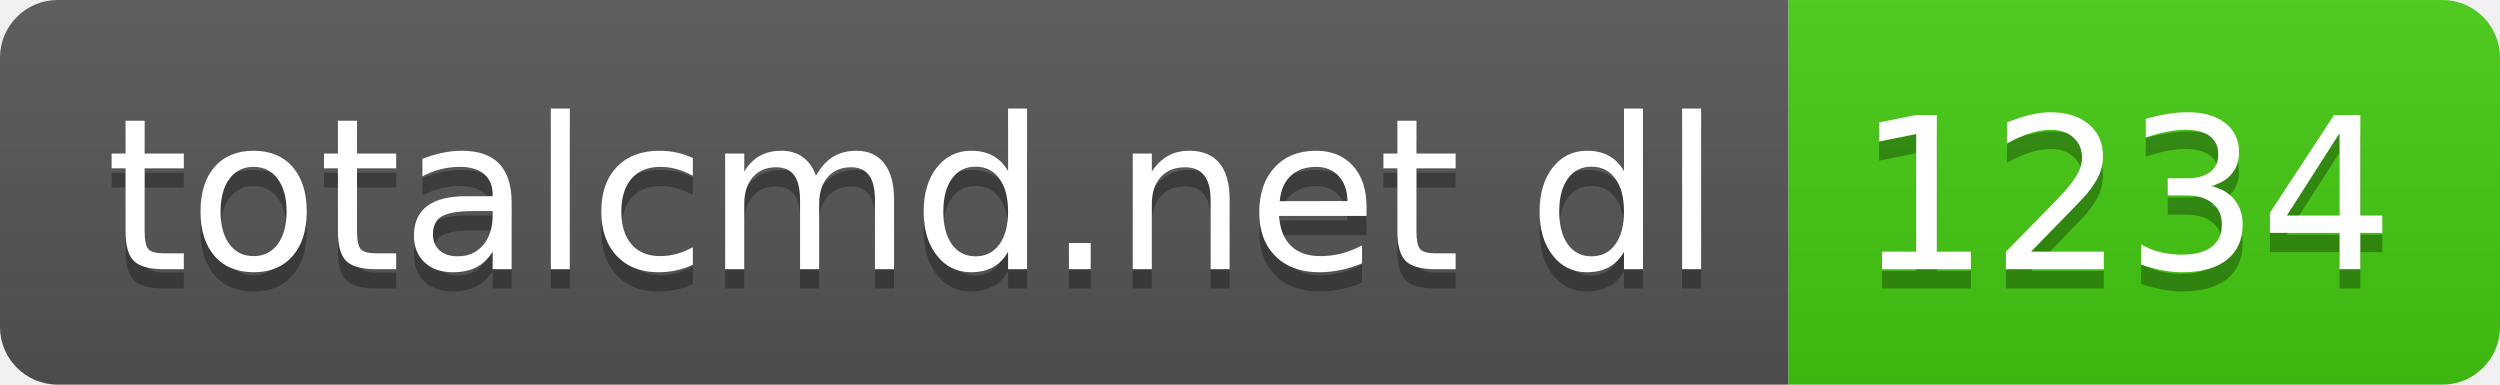
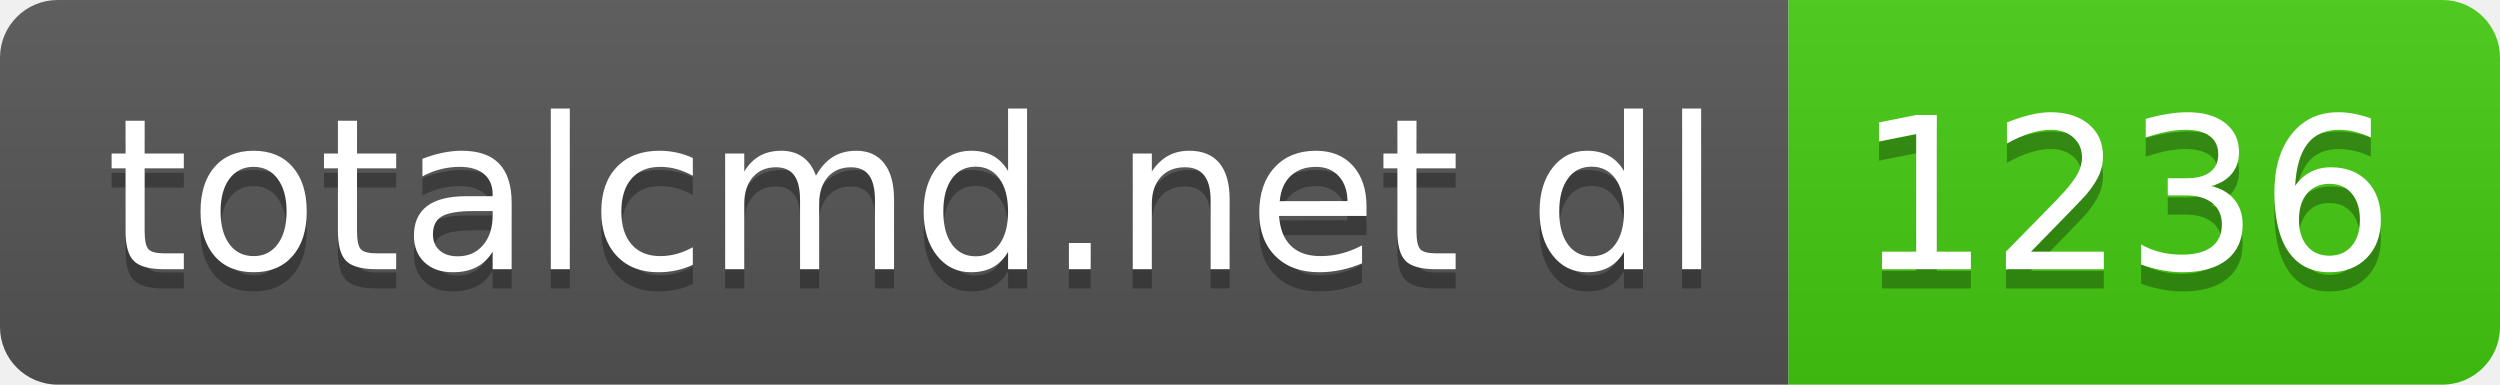
- <svg xmlns="http://www.w3.org/2000/svg" width="130" height="20" role="img" aria-label="totalcmd.net dl: 1234">
+ <svg xmlns="http://www.w3.org/2000/svg" width="130" height="20" role="img" aria-label="totalcmd.net dl: 1236">
  <linearGradient id="s" x2="0" y2="100%">
    <stop offset="0" stop-color="#bbb" stop-opacity=".1" />
    <stop offset="1" stop-opacity=".1" />
  </linearGradient>
  <clipPath id="r">
    <rect width="130" height="20" rx="3" fill="#fff" />
  </clipPath>
  <g clip-path="url(#r)">
    <rect width="93" height="20" fill="#555" />
    <rect x="93" width="37" height="20" fill="#4c1" />
    <rect width="130" height="20" fill="url(#s)" />
  </g>
  <g fill="#fff" text-anchor="middle" font-family="Verdana,Geneva,DejaVu Sans,sans-serif" text-rendering="geometricPrecision" font-size="110">
    <text aria-hidden="true" x="475" y="150" fill="#010101" fill-opacity=".3" transform="scale(.1)" textLength="830">totalcmd.net dl</text>
    <text x="475" y="140" transform="scale(.1)" fill="#fff" textLength="830">totalcmd.net dl</text>
-     <text aria-hidden="true" x="1105" y="150" fill="#010101" fill-opacity=".3" transform="scale(.1)" textLength="270">1234</text>
-     <text x="1105" y="140" transform="scale(.1)" fill="#fff" textLength="270">1234</text>
+     <text aria-hidden="true" x="1105" y="150" fill="#010101" fill-opacity=".3" transform="scale(.1)" textLength="270">1236</text>
+     <text x="1105" y="140" transform="scale(.1)" fill="#fff" textLength="270">1236</text>
  </g>
</svg>
